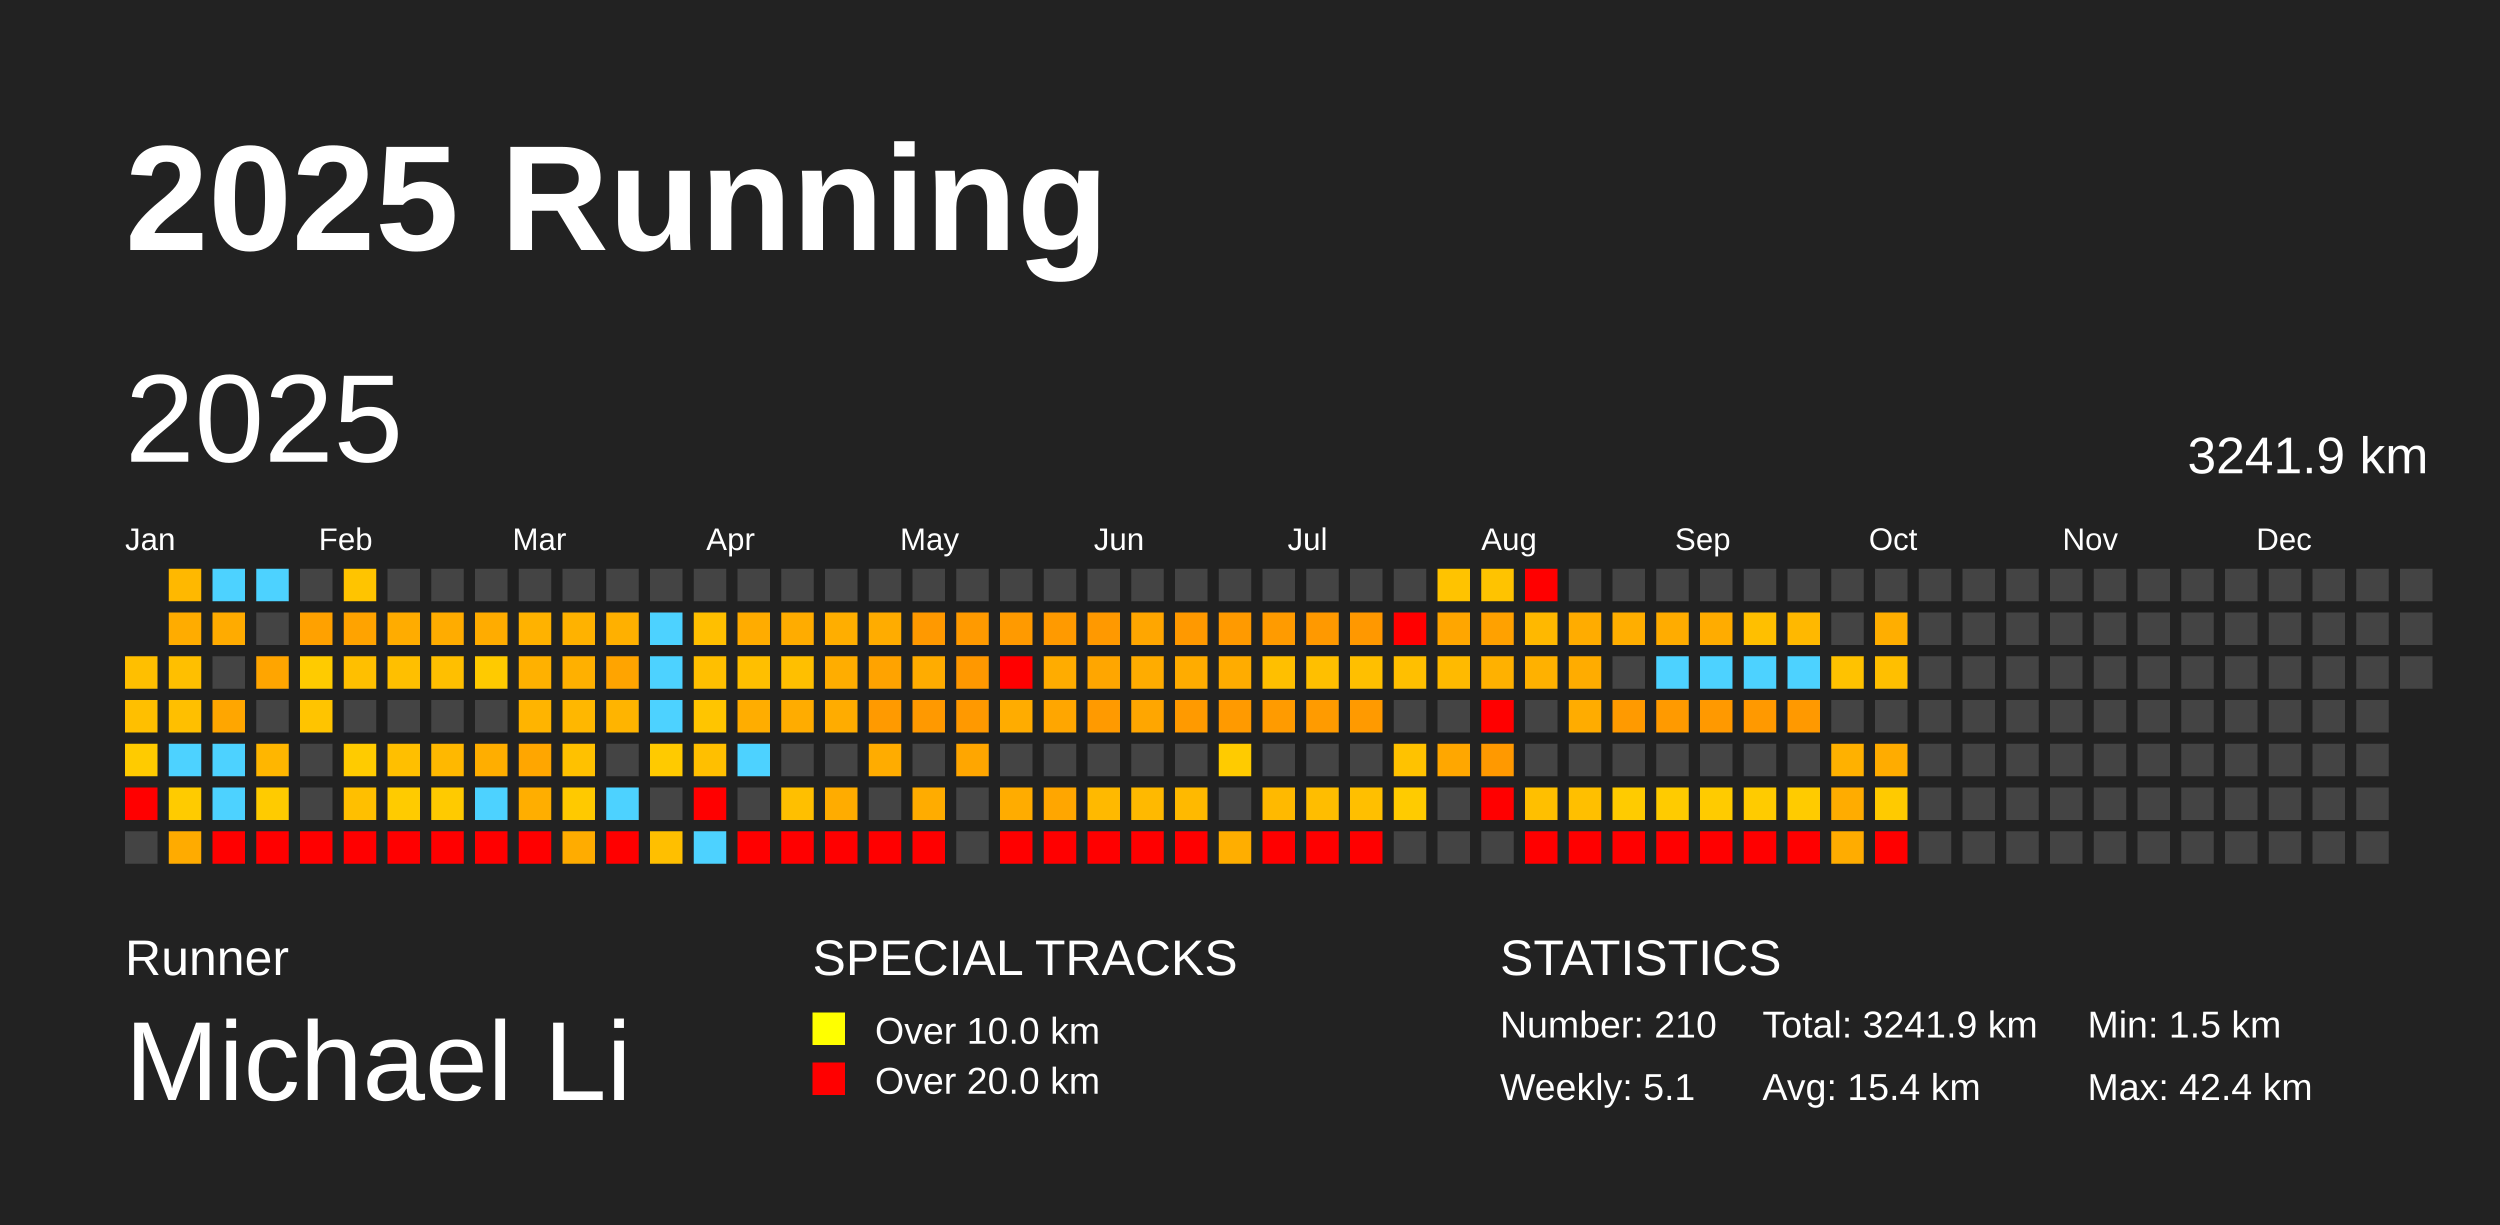
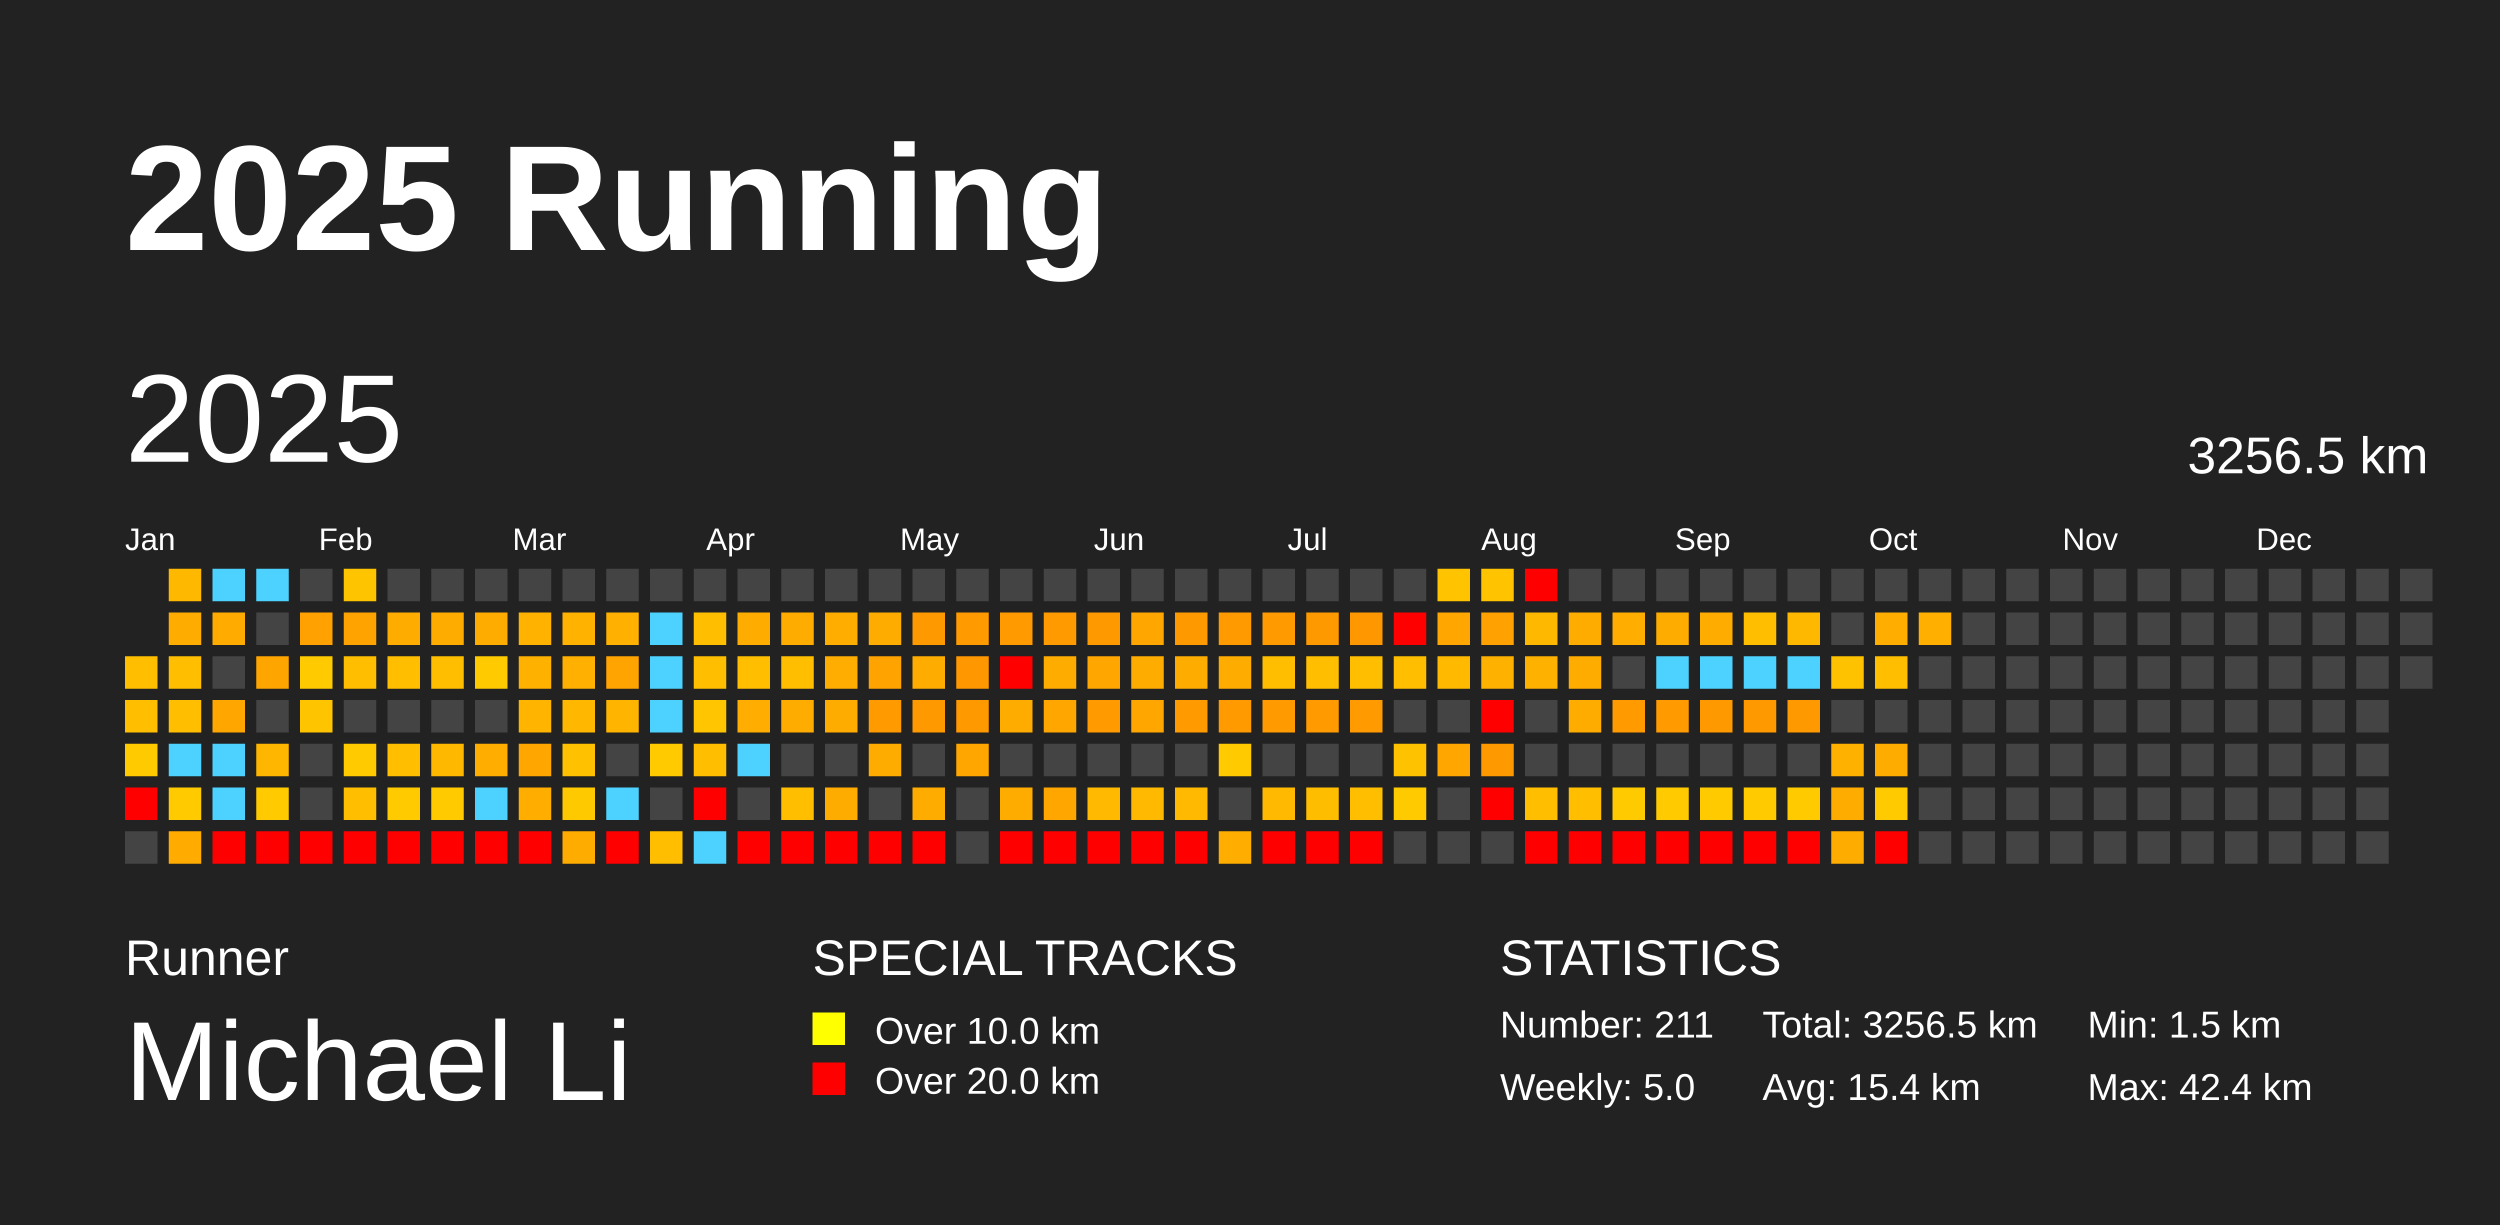
<svg xmlns="http://www.w3.org/2000/svg" baseProfile="full" height="98mm" version="1.1" viewBox="0,0,200,98" width="200mm">
  <defs />
  <rect fill="#222222" height="98" width="200" x="0" y="0" />
  <text fill="#FFFFFF" style="font-size:12px; font-family:Arial; font-weight:bold;" x="10" y="20">2025 Running</text>
  <text fill="#FFFFFF" style="font-size:4px; font-family:Arial" x="10" y="78">Runner</text>
  <text fill="#FFFFFF" style="font-size:9px; font-family:Arial" x="10" y="88">Michael Li</text>
  <text fill="#FFFFFF" style="font-size:4px; font-family:Arial" x="65" y="78">SPECIAL TRACKS</text>
  <rect fill="yellow" height="2.6" width="2.6" x="65" y="81" />
  <text fill="#FFFFFF" style="font-size:3px; font-family:Arial" x="70" y="83.5">Over 10.0 km</text>
  <rect fill="red" height="2.6" width="2.6" x="65" y="85" />
  <text fill="#FFFFFF" style="font-size:3px; font-family:Arial" x="70" y="87.5">Over 20.0 km</text>
  <text fill="#FFFFFF" style="font-size:4px; font-family:Arial" x="120" y="78">STATISTICS</text>
-   <text fill="#FFFFFF" style="font-size:3px; font-family:Arial" x="120" y="83">Number: 210</text>
-   <text fill="#FFFFFF" style="font-size:3px; font-family:Arial" x="120" y="88">Weekly: 5.1</text>
-   <text fill="#FFFFFF" style="font-size:3px; font-family:Arial" x="141" y="83">Total: 3241.9 km</text>
+   <text fill="#FFFFFF" style="font-size:3px; font-family:Arial" x="120" y="83">Number: 211</text>
+   <text fill="#FFFFFF" style="font-size:3px; font-family:Arial" x="120" y="88">Weekly: 5.0</text>
+   <text fill="#FFFFFF" style="font-size:3px; font-family:Arial" x="141" y="83">Total: 3256.5 km</text>
  <text fill="#FFFFFF" style="font-size:3px; font-family:Arial" x="141" y="88">Avg: 15.4 km</text>
  <text fill="#FFFFFF" style="font-size:3px; font-family:Arial" x="167" y="83">Min: 1.5 km</text>
  <text fill="#FFFFFF" style="font-size:3px; font-family:Arial" x="167" y="88">Max: 42.4 km</text>
  <text dominant-baseline="hanging" fill="#FFFFFF" style="font-size:10.0px; font-family:Arial;" x="10" y="30">2025</text>
-   <text dominant-baseline="hanging" fill="#FFFFFF" style="font-size:4.125px; font-family:Arial;" x="175" y="35">3241.9 km</text>
+   <text dominant-baseline="hanging" fill="#FFFFFF" style="font-size:4.125px; font-family:Arial;" x="175" y="35">3256.5 km</text>
  <text fill="#FFFFFF" style="font-size:2.5px; font-family:Arial" x="10.0" y="44">Jan</text>
  <text fill="#FFFFFF" style="font-size:2.5px; font-family:Arial" x="25.5" y="44">Feb</text>
  <text fill="#FFFFFF" style="font-size:2.5px; font-family:Arial" x="41.0" y="44">Mar</text>
  <text fill="#FFFFFF" style="font-size:2.5px; font-family:Arial" x="56.5" y="44">Apr</text>
  <text fill="#FFFFFF" style="font-size:2.5px; font-family:Arial" x="72.0" y="44">May</text>
  <text fill="#FFFFFF" style="font-size:2.5px; font-family:Arial" x="87.5" y="44">Jun</text>
  <text fill="#FFFFFF" style="font-size:2.5px; font-family:Arial" x="103.0" y="44">Jul</text>
  <text fill="#FFFFFF" style="font-size:2.5px; font-family:Arial" x="118.5" y="44">Aug</text>
  <text fill="#FFFFFF" style="font-size:2.5px; font-family:Arial" x="134.0" y="44">Sep</text>
  <text fill="#FFFFFF" style="font-size:2.5px; font-family:Arial" x="149.5" y="44">Oct</text>
  <text fill="#FFFFFF" style="font-size:2.5px; font-family:Arial" x="165.0" y="44">Nov</text>
  <text fill="#FFFFFF" style="font-size:2.5px; font-family:Arial" x="180.5" y="44">Dec</text>
  <rect fill="#ffbf00" height="2.6" width="2.6" x="10.0" y="52.5" />
  <rect fill="#ffbf00" height="2.6" width="2.6" x="10.0" y="56.0" />
  <rect fill="#ffcb00" height="2.6" width="2.6" x="10.0" y="59.5" />
  <rect fill="red" height="2.6" width="2.6" x="10.0" y="63.0" />
  <rect fill="#444444" height="2.6" width="2.6" x="10.0" y="66.5" />
  <rect fill="#ffb800" height="2.6" width="2.6" x="13.5" y="45.5" />
  <rect fill="#ffac00" height="2.6" width="2.6" x="13.5" y="49.0" />
  <rect fill="#ffbf00" height="2.6" width="2.6" x="13.5" y="52.5" />
  <rect fill="#ffbf00" height="2.6" width="2.6" x="13.5" y="56.0" />
  <rect fill="#4dd2ff" height="2.6" width="2.6" x="13.5" y="59.5" />
  <rect fill="#ffcb00" height="2.6" width="2.6" x="13.5" y="63.0" />
  <rect fill="#ffab00" height="2.6" width="2.6" x="13.5" y="66.5" />
  <rect fill="#4dd2ff" height="2.6" width="2.6" x="17.0" y="45.5" />
  <rect fill="#ffab00" height="2.6" width="2.6" x="17.0" y="49.0" />
  <rect fill="#444444" height="2.6" width="2.6" x="17.0" y="52.5" />
  <rect fill="#ffa600" height="2.6" width="2.6" x="17.0" y="56.0" />
  <rect fill="#4dd2ff" height="2.6" width="2.6" x="17.0" y="59.5" />
  <rect fill="#4dd2ff" height="2.6" width="2.6" x="17.0" y="63.0" />
  <rect fill="red" height="2.6" width="2.6" x="17.0" y="66.5" />
  <rect fill="#4dd2ff" height="2.6" width="2.6" x="20.5" y="45.5" />
  <rect fill="#444444" height="2.6" width="2.6" x="20.5" y="49.0" />
  <rect fill="#ffa500" height="2.6" width="2.6" x="20.5" y="52.5" />
  <rect fill="#444444" height="2.6" width="2.6" x="20.5" y="56.0" />
  <rect fill="#ffb600" height="2.6" width="2.6" x="20.5" y="59.5" />
  <rect fill="#ffcb00" height="2.6" width="2.6" x="20.5" y="63.0" />
  <rect fill="red" height="2.6" width="2.6" x="20.5" y="66.5" />
  <rect fill="#444444" height="2.6" width="2.6" x="24.0" y="45.5" />
  <rect fill="#ffa100" height="2.6" width="2.6" x="24.0" y="49.0" />
  <rect fill="#ffcb00" height="2.6" width="2.6" x="24.0" y="52.5" />
  <rect fill="#ffc400" height="2.6" width="2.6" x="24.0" y="56.0" />
  <rect fill="#444444" height="2.6" width="2.6" x="24.0" y="59.5" />
  <rect fill="#444444" height="2.6" width="2.6" x="24.0" y="63.0" />
  <rect fill="red" height="2.6" width="2.6" x="24.0" y="66.5" />
  <rect fill="#ffc400" height="2.6" width="2.6" x="27.5" y="45.5" />
  <rect fill="#ffa300" height="2.6" width="2.6" x="27.5" y="49.0" />
  <rect fill="#ffbf00" height="2.6" width="2.6" x="27.5" y="52.5" />
  <rect fill="#444444" height="2.6" width="2.6" x="27.5" y="56.0" />
  <rect fill="#ffcb00" height="2.6" width="2.6" x="27.5" y="59.5" />
  <rect fill="#ffbf00" height="2.6" width="2.6" x="27.5" y="63.0" />
  <rect fill="red" height="2.6" width="2.6" x="27.5" y="66.5" />
  <rect fill="#444444" height="2.6" width="2.6" x="31.0" y="45.5" />
  <rect fill="#ffac00" height="2.6" width="2.6" x="31.0" y="49.0" />
  <rect fill="#ffbf00" height="2.6" width="2.6" x="31.0" y="52.5" />
  <rect fill="#444444" height="2.6" width="2.6" x="31.0" y="56.0" />
  <rect fill="#ffbf00" height="2.6" width="2.6" x="31.0" y="59.5" />
  <rect fill="#ffcb00" height="2.6" width="2.6" x="31.0" y="63.0" />
  <rect fill="red" height="2.6" width="2.6" x="31.0" y="66.5" />
  <rect fill="#444444" height="2.6" width="2.6" x="34.5" y="45.5" />
  <rect fill="#ffac00" height="2.6" width="2.6" x="34.5" y="49.0" />
  <rect fill="#ffbf00" height="2.6" width="2.6" x="34.5" y="52.5" />
  <rect fill="#444444" height="2.6" width="2.6" x="34.5" y="56.0" />
  <rect fill="#ffb800" height="2.6" width="2.6" x="34.5" y="59.5" />
  <rect fill="#ffca00" height="2.6" width="2.6" x="34.5" y="63.0" />
  <rect fill="red" height="2.6" width="2.6" x="34.5" y="66.5" />
  <rect fill="#444444" height="2.6" width="2.6" x="38.0" y="45.5" />
  <rect fill="#ffac00" height="2.6" width="2.6" x="38.0" y="49.0" />
  <rect fill="#ffca00" height="2.6" width="2.6" x="38.0" y="52.5" />
  <rect fill="#444444" height="2.6" width="2.6" x="38.0" y="56.0" />
  <rect fill="#ffae00" height="2.6" width="2.6" x="38.0" y="59.5" />
  <rect fill="#4dd2ff" height="2.6" width="2.6" x="38.0" y="63.0" />
  <rect fill="red" height="2.6" width="2.6" x="38.0" y="66.5" />
  <rect fill="#444444" height="2.6" width="2.6" x="41.5" y="45.5" />
  <rect fill="#ffb200" height="2.6" width="2.6" x="41.5" y="49.0" />
  <rect fill="#ffb100" height="2.6" width="2.6" x="41.5" y="52.5" />
  <rect fill="#ffb400" height="2.6" width="2.6" x="41.5" y="56.0" />
  <rect fill="#ffa600" height="2.6" width="2.6" x="41.5" y="59.5" />
  <rect fill="#ffae00" height="2.6" width="2.6" x="41.5" y="63.0" />
  <rect fill="red" height="2.6" width="2.6" x="41.5" y="66.5" />
  <rect fill="#444444" height="2.6" width="2.6" x="45.0" y="45.5" />
  <rect fill="#ffb200" height="2.6" width="2.6" x="45.0" y="49.0" />
  <rect fill="#ffb000" height="2.6" width="2.6" x="45.0" y="52.5" />
  <rect fill="#ffb700" height="2.6" width="2.6" x="45.0" y="56.0" />
  <rect fill="#ffc100" height="2.6" width="2.6" x="45.0" y="59.5" />
  <rect fill="#ffc900" height="2.6" width="2.6" x="45.0" y="63.0" />
  <rect fill="#ffac00" height="2.6" width="2.6" x="45.0" y="66.5" />
  <rect fill="#444444" height="2.6" width="2.6" x="48.5" y="45.5" />
  <rect fill="#ffb000" height="2.6" width="2.6" x="48.5" y="49.0" />
  <rect fill="#ffa400" height="2.6" width="2.6" x="48.5" y="52.5" />
  <rect fill="#ffb400" height="2.6" width="2.6" x="48.5" y="56.0" />
  <rect fill="#444444" height="2.6" width="2.6" x="48.5" y="59.5" />
  <rect fill="#4dd2ff" height="2.6" width="2.6" x="48.5" y="63.0" />
  <rect fill="red" height="2.6" width="2.6" x="48.5" y="66.5" />
  <rect fill="#444444" height="2.6" width="2.6" x="52.0" y="45.5" />
  <rect fill="#4dd2ff" height="2.6" width="2.6" x="52.0" y="49.0" />
  <rect fill="#4dd2ff" height="2.6" width="2.6" x="52.0" y="52.5" />
  <rect fill="#4dd2ff" height="2.6" width="2.6" x="52.0" y="56.0" />
  <rect fill="#ffca00" height="2.6" width="2.6" x="52.0" y="59.5" />
  <rect fill="#444444" height="2.6" width="2.6" x="52.0" y="63.0" />
  <rect fill="#ffbf00" height="2.6" width="2.6" x="52.0" y="66.5" />
  <rect fill="#444444" height="2.6" width="2.6" x="55.5" y="45.5" />
  <rect fill="#ffbf00" height="2.6" width="2.6" x="55.5" y="49.0" />
  <rect fill="#ffbf00" height="2.6" width="2.6" x="55.5" y="52.5" />
  <rect fill="#ffc500" height="2.6" width="2.6" x="55.5" y="56.0" />
  <rect fill="#ffbf00" height="2.6" width="2.6" x="55.5" y="59.5" />
  <rect fill="red" height="2.6" width="2.6" x="55.5" y="63.0" />
  <rect fill="#4dd2ff" height="2.6" width="2.6" x="55.5" y="66.5" />
  <rect fill="#444444" height="2.6" width="2.6" x="59.0" y="45.5" />
  <rect fill="#ffac00" height="2.6" width="2.6" x="59.0" y="49.0" />
  <rect fill="#ffbf00" height="2.6" width="2.6" x="59.0" y="52.5" />
  <rect fill="#ffad00" height="2.6" width="2.6" x="59.0" y="56.0" />
  <rect fill="#4dd2ff" height="2.6" width="2.6" x="59.0" y="59.5" />
  <rect fill="#444444" height="2.6" width="2.6" x="59.0" y="63.0" />
  <rect fill="red" height="2.6" width="2.6" x="59.0" y="66.5" />
  <rect fill="#444444" height="2.6" width="2.6" x="62.5" y="45.5" />
  <rect fill="#ffac00" height="2.6" width="2.6" x="62.5" y="49.0" />
  <rect fill="#ffbf00" height="2.6" width="2.6" x="62.5" y="52.5" />
  <rect fill="#ffac00" height="2.6" width="2.6" x="62.5" y="56.0" />
  <rect fill="#444444" height="2.6" width="2.6" x="62.5" y="59.5" />
  <rect fill="#ffbf00" height="2.6" width="2.6" x="62.5" y="63.0" />
  <rect fill="red" height="2.6" width="2.6" x="62.5" y="66.5" />
  <rect fill="#444444" height="2.6" width="2.6" x="66.0" y="45.5" />
  <rect fill="#ffae00" height="2.6" width="2.6" x="66.0" y="49.0" />
  <rect fill="#ffad00" height="2.6" width="2.6" x="66.0" y="52.5" />
  <rect fill="#ffac00" height="2.6" width="2.6" x="66.0" y="56.0" />
  <rect fill="#444444" height="2.6" width="2.6" x="66.0" y="59.5" />
  <rect fill="#ffac00" height="2.6" width="2.6" x="66.0" y="63.0" />
  <rect fill="red" height="2.6" width="2.6" x="66.0" y="66.5" />
  <rect fill="#444444" height="2.6" width="2.6" x="69.5" y="45.5" />
  <rect fill="#ffac00" height="2.6" width="2.6" x="69.5" y="49.0" />
  <rect fill="#ffa300" height="2.6" width="2.6" x="69.5" y="52.5" />
  <rect fill="#ff9a00" height="2.6" width="2.6" x="69.5" y="56.0" />
  <rect fill="#ffac00" height="2.6" width="2.6" x="69.5" y="59.5" />
  <rect fill="#444444" height="2.6" width="2.6" x="69.5" y="63.0" />
  <rect fill="red" height="2.6" width="2.6" x="69.5" y="66.5" />
  <rect fill="#444444" height="2.6" width="2.6" x="73.0" y="45.5" />
  <rect fill="#ff9900" height="2.6" width="2.6" x="73.0" y="49.0" />
  <rect fill="#ffac00" height="2.6" width="2.6" x="73.0" y="52.5" />
  <rect fill="#ff9900" height="2.6" width="2.6" x="73.0" y="56.0" />
  <rect fill="#444444" height="2.6" width="2.6" x="73.0" y="59.5" />
  <rect fill="#ffac00" height="2.6" width="2.6" x="73.0" y="63.0" />
  <rect fill="red" height="2.6" width="2.6" x="73.0" y="66.5" />
  <rect fill="#444444" height="2.6" width="2.6" x="76.5" y="45.5" />
  <rect fill="#ff9a00" height="2.6" width="2.6" x="76.5" y="49.0" />
  <rect fill="#ff9800" height="2.6" width="2.6" x="76.5" y="52.5" />
  <rect fill="#ff9900" height="2.6" width="2.6" x="76.5" y="56.0" />
  <rect fill="#ffa600" height="2.6" width="2.6" x="76.5" y="59.5" />
  <rect fill="#444444" height="2.6" width="2.6" x="76.5" y="63.0" />
  <rect fill="#444444" height="2.6" width="2.6" x="76.5" y="66.5" />
  <rect fill="#444444" height="2.6" width="2.6" x="80.0" y="45.5" />
  <rect fill="#ff9a00" height="2.6" width="2.6" x="80.0" y="49.0" />
  <rect fill="red" height="2.6" width="2.6" x="80.0" y="52.5" />
  <rect fill="#ffac00" height="2.6" width="2.6" x="80.0" y="56.0" />
  <rect fill="#444444" height="2.6" width="2.6" x="80.0" y="59.5" />
  <rect fill="#ffac00" height="2.6" width="2.6" x="80.0" y="63.0" />
  <rect fill="red" height="2.6" width="2.6" x="80.0" y="66.5" />
  <rect fill="#444444" height="2.6" width="2.6" x="83.5" y="45.5" />
  <rect fill="#ff9a00" height="2.6" width="2.6" x="83.5" y="49.0" />
  <rect fill="#ffac00" height="2.6" width="2.6" x="83.5" y="52.5" />
  <rect fill="#ffa600" height="2.6" width="2.6" x="83.5" y="56.0" />
  <rect fill="#444444" height="2.6" width="2.6" x="83.5" y="59.5" />
  <rect fill="#ffa600" height="2.6" width="2.6" x="83.5" y="63.0" />
  <rect fill="red" height="2.6" width="2.6" x="83.5" y="66.5" />
  <rect fill="#444444" height="2.6" width="2.6" x="87.0" y="45.5" />
  <rect fill="#ff9900" height="2.6" width="2.6" x="87.0" y="49.0" />
  <rect fill="#ffa600" height="2.6" width="2.6" x="87.0" y="52.5" />
  <rect fill="#ff9a00" height="2.6" width="2.6" x="87.0" y="56.0" />
  <rect fill="#444444" height="2.6" width="2.6" x="87.0" y="59.5" />
  <rect fill="#ffb900" height="2.6" width="2.6" x="87.0" y="63.0" />
  <rect fill="red" height="2.6" width="2.6" x="87.0" y="66.5" />
  <rect fill="#444444" height="2.6" width="2.6" x="90.5" y="45.5" />
  <rect fill="#ffa600" height="2.6" width="2.6" x="90.5" y="49.0" />
  <rect fill="#ffac00" height="2.6" width="2.6" x="90.5" y="52.5" />
  <rect fill="#ffa600" height="2.6" width="2.6" x="90.5" y="56.0" />
  <rect fill="#444444" height="2.6" width="2.6" x="90.5" y="59.5" />
  <rect fill="#ffb900" height="2.6" width="2.6" x="90.5" y="63.0" />
  <rect fill="red" height="2.6" width="2.6" x="90.5" y="66.5" />
  <rect fill="#444444" height="2.6" width="2.6" x="94.0" y="45.5" />
  <rect fill="#ff9900" height="2.6" width="2.6" x="94.0" y="49.0" />
  <rect fill="#ffac00" height="2.6" width="2.6" x="94.0" y="52.5" />
  <rect fill="#ff9a00" height="2.6" width="2.6" x="94.0" y="56.0" />
  <rect fill="#444444" height="2.6" width="2.6" x="94.0" y="59.5" />
  <rect fill="#ffb900" height="2.6" width="2.6" x="94.0" y="63.0" />
  <rect fill="red" height="2.6" width="2.6" x="94.0" y="66.5" />
  <rect fill="#444444" height="2.6" width="2.6" x="97.5" y="45.5" />
  <rect fill="#ff9a00" height="2.6" width="2.6" x="97.5" y="49.0" />
  <rect fill="#ffac00" height="2.6" width="2.6" x="97.5" y="52.5" />
  <rect fill="#ff9a00" height="2.6" width="2.6" x="97.5" y="56.0" />
  <rect fill="#ffcb00" height="2.6" width="2.6" x="97.5" y="59.5" />
  <rect fill="#444444" height="2.6" width="2.6" x="97.5" y="63.0" />
  <rect fill="#ffae00" height="2.6" width="2.6" x="97.5" y="66.5" />
  <rect fill="#444444" height="2.6" width="2.6" x="101.0" y="45.5" />
  <rect fill="#ff9b00" height="2.6" width="2.6" x="101.0" y="49.0" />
  <rect fill="#ffbf00" height="2.6" width="2.6" x="101.0" y="52.5" />
  <rect fill="#ff9b00" height="2.6" width="2.6" x="101.0" y="56.0" />
  <rect fill="#444444" height="2.6" width="2.6" x="101.0" y="59.5" />
  <rect fill="#ffb900" height="2.6" width="2.6" x="101.0" y="63.0" />
  <rect fill="red" height="2.6" width="2.6" x="101.0" y="66.5" />
  <rect fill="#444444" height="2.6" width="2.6" x="104.5" y="45.5" />
  <rect fill="#ff9900" height="2.6" width="2.6" x="104.5" y="49.0" />
  <rect fill="#ffbf00" height="2.6" width="2.6" x="104.5" y="52.5" />
  <rect fill="#ff9b00" height="2.6" width="2.6" x="104.5" y="56.0" />
  <rect fill="#444444" height="2.6" width="2.6" x="104.5" y="59.5" />
  <rect fill="#ffbd00" height="2.6" width="2.6" x="104.5" y="63.0" />
  <rect fill="red" height="2.6" width="2.6" x="104.5" y="66.5" />
  <rect fill="#444444" height="2.6" width="2.6" x="108.0" y="45.5" />
  <rect fill="#ff9800" height="2.6" width="2.6" x="108.0" y="49.0" />
  <rect fill="#ffbf00" height="2.6" width="2.6" x="108.0" y="52.5" />
  <rect fill="#ff9a00" height="2.6" width="2.6" x="108.0" y="56.0" />
  <rect fill="#444444" height="2.6" width="2.6" x="108.0" y="59.5" />
  <rect fill="#ffbf00" height="2.6" width="2.6" x="108.0" y="63.0" />
  <rect fill="red" height="2.6" width="2.6" x="108.0" y="66.5" />
  <rect fill="#444444" height="2.6" width="2.6" x="111.5" y="45.5" />
  <rect fill="red" height="2.6" width="2.6" x="111.5" y="49.0" />
  <rect fill="#ffbf00" height="2.6" width="2.6" x="111.5" y="52.5" />
  <rect fill="#444444" height="2.6" width="2.6" x="111.5" y="56.0" />
  <rect fill="#ffc200" height="2.6" width="2.6" x="111.5" y="59.5" />
  <rect fill="#ffcb00" height="2.6" width="2.6" x="111.5" y="63.0" />
  <rect fill="#444444" height="2.6" width="2.6" x="111.5" y="66.5" />
  <rect fill="#ffc300" height="2.6" width="2.6" x="115.0" y="45.5" />
  <rect fill="#ffa600" height="2.6" width="2.6" x="115.0" y="49.0" />
  <rect fill="#ffba00" height="2.6" width="2.6" x="115.0" y="52.5" />
  <rect fill="#444444" height="2.6" width="2.6" x="115.0" y="56.0" />
  <rect fill="#ffa700" height="2.6" width="2.6" x="115.0" y="59.5" />
  <rect fill="#444444" height="2.6" width="2.6" x="115.0" y="63.0" />
  <rect fill="#444444" height="2.6" width="2.6" x="115.0" y="66.5" />
  <rect fill="#ffc300" height="2.6" width="2.6" x="118.5" y="45.5" />
  <rect fill="#ffa100" height="2.6" width="2.6" x="118.5" y="49.0" />
  <rect fill="#ffb100" height="2.6" width="2.6" x="118.5" y="52.5" />
  <rect fill="red" height="2.6" width="2.6" x="118.5" y="56.0" />
  <rect fill="#ff9900" height="2.6" width="2.6" x="118.5" y="59.5" />
  <rect fill="red" height="2.6" width="2.6" x="118.5" y="63.0" />
  <rect fill="#444444" height="2.6" width="2.6" x="118.5" y="66.5" />
  <rect fill="red" height="2.6" width="2.6" x="122.0" y="45.5" />
  <rect fill="#ffb800" height="2.6" width="2.6" x="122.0" y="49.0" />
  <rect fill="#ffb100" height="2.6" width="2.6" x="122.0" y="52.5" />
  <rect fill="#444444" height="2.6" width="2.6" x="122.0" y="56.0" />
  <rect fill="#444444" height="2.6" width="2.6" x="122.0" y="59.5" />
  <rect fill="#ffbf00" height="2.6" width="2.6" x="122.0" y="63.0" />
  <rect fill="red" height="2.6" width="2.6" x="122.0" y="66.5" />
  <rect fill="#444444" height="2.6" width="2.6" x="125.5" y="45.5" />
  <rect fill="#ffac00" height="2.6" width="2.6" x="125.5" y="49.0" />
  <rect fill="#ffac00" height="2.6" width="2.6" x="125.5" y="52.5" />
  <rect fill="#ffac00" height="2.6" width="2.6" x="125.5" y="56.0" />
  <rect fill="#444444" height="2.6" width="2.6" x="125.5" y="59.5" />
  <rect fill="#ffbf00" height="2.6" width="2.6" x="125.5" y="63.0" />
  <rect fill="red" height="2.6" width="2.6" x="125.5" y="66.5" />
  <rect fill="#444444" height="2.6" width="2.6" x="129.0" y="45.5" />
  <rect fill="#ffae00" height="2.6" width="2.6" x="129.0" y="49.0" />
  <rect fill="#444444" height="2.6" width="2.6" x="129.0" y="52.5" />
  <rect fill="#ff9a00" height="2.6" width="2.6" x="129.0" y="56.0" />
  <rect fill="#444444" height="2.6" width="2.6" x="129.0" y="59.5" />
  <rect fill="#ffcb00" height="2.6" width="2.6" x="129.0" y="63.0" />
  <rect fill="red" height="2.6" width="2.6" x="129.0" y="66.5" />
  <rect fill="#444444" height="2.6" width="2.6" x="132.5" y="45.5" />
  <rect fill="#ffac00" height="2.6" width="2.6" x="132.5" y="49.0" />
  <rect fill="#4dd2ff" height="2.6" width="2.6" x="132.5" y="52.5" />
  <rect fill="#ff9a00" height="2.6" width="2.6" x="132.5" y="56.0" />
  <rect fill="#444444" height="2.6" width="2.6" x="132.5" y="59.5" />
  <rect fill="#ffcb00" height="2.6" width="2.6" x="132.5" y="63.0" />
  <rect fill="red" height="2.6" width="2.6" x="132.5" y="66.5" />
  <rect fill="#444444" height="2.6" width="2.6" x="136.0" y="45.5" />
  <rect fill="#ffac00" height="2.6" width="2.6" x="136.0" y="49.0" />
  <rect fill="#4dd2ff" height="2.6" width="2.6" x="136.0" y="52.5" />
  <rect fill="#ff9900" height="2.6" width="2.6" x="136.0" y="56.0" />
  <rect fill="#444444" height="2.6" width="2.6" x="136.0" y="59.5" />
  <rect fill="#ffcb00" height="2.6" width="2.6" x="136.0" y="63.0" />
  <rect fill="red" height="2.6" width="2.6" x="136.0" y="66.5" />
  <rect fill="#444444" height="2.6" width="2.6" x="139.5" y="45.5" />
  <rect fill="#ffbf00" height="2.6" width="2.6" x="139.5" y="49.0" />
  <rect fill="#4dd2ff" height="2.6" width="2.6" x="139.5" y="52.5" />
  <rect fill="#ff9900" height="2.6" width="2.6" x="139.5" y="56.0" />
  <rect fill="#444444" height="2.6" width="2.6" x="139.5" y="59.5" />
  <rect fill="#ffcb00" height="2.6" width="2.6" x="139.5" y="63.0" />
  <rect fill="red" height="2.6" width="2.6" x="139.5" y="66.5" />
  <rect fill="#444444" height="2.6" width="2.6" x="143.0" y="45.5" />
  <rect fill="#ffb800" height="2.6" width="2.6" x="143.0" y="49.0" />
  <rect fill="#4dd2ff" height="2.6" width="2.6" x="143.0" y="52.5" />
  <rect fill="#ff9900" height="2.6" width="2.6" x="143.0" y="56.0" />
  <rect fill="#444444" height="2.6" width="2.6" x="143.0" y="59.5" />
  <rect fill="#ffcb00" height="2.6" width="2.6" x="143.0" y="63.0" />
  <rect fill="red" height="2.6" width="2.6" x="143.0" y="66.5" />
  <rect fill="#444444" height="2.6" width="2.6" x="146.5" y="45.5" />
  <rect fill="#444444" height="2.6" width="2.6" x="146.5" y="49.0" />
  <rect fill="#ffc200" height="2.6" width="2.6" x="146.5" y="52.5" />
  <rect fill="#444444" height="2.6" width="2.6" x="146.5" y="56.0" />
  <rect fill="#ffb100" height="2.6" width="2.6" x="146.5" y="59.5" />
  <rect fill="#ffac00" height="2.6" width="2.6" x="146.5" y="63.0" />
  <rect fill="#ffac00" height="2.6" width="2.6" x="146.5" y="66.5" />
  <rect fill="#444444" height="2.6" width="2.6" x="150.0" y="45.5" />
  <rect fill="#ffae00" height="2.6" width="2.6" x="150.0" y="49.0" />
  <rect fill="#ffbf00" height="2.6" width="2.6" x="150.0" y="52.5" />
  <rect fill="#444444" height="2.6" width="2.6" x="150.0" y="56.0" />
  <rect fill="#ffac00" height="2.6" width="2.6" x="150.0" y="59.5" />
  <rect fill="#ffca00" height="2.6" width="2.6" x="150.0" y="63.0" />
  <rect fill="red" height="2.6" width="2.6" x="150.0" y="66.5" />
  <rect fill="#444444" height="2.6" width="2.6" x="153.5" y="45.5" />
-   <rect fill="#444444" height="2.6" width="2.6" x="153.5" y="49.0" />
+   <rect fill="#ffaf00" height="2.6" width="2.6" x="153.5" y="49.0" />
  <rect fill="#444444" height="2.6" width="2.6" x="153.5" y="52.5" />
  <rect fill="#444444" height="2.6" width="2.6" x="153.5" y="56.0" />
  <rect fill="#444444" height="2.6" width="2.6" x="153.5" y="59.5" />
  <rect fill="#444444" height="2.6" width="2.6" x="153.5" y="63.0" />
  <rect fill="#444444" height="2.6" width="2.6" x="153.5" y="66.5" />
  <rect fill="#444444" height="2.6" width="2.6" x="157.0" y="45.5" />
  <rect fill="#444444" height="2.6" width="2.6" x="157.0" y="49.0" />
  <rect fill="#444444" height="2.6" width="2.6" x="157.0" y="52.5" />
  <rect fill="#444444" height="2.6" width="2.6" x="157.0" y="56.0" />
  <rect fill="#444444" height="2.6" width="2.6" x="157.0" y="59.5" />
  <rect fill="#444444" height="2.6" width="2.6" x="157.0" y="63.0" />
  <rect fill="#444444" height="2.6" width="2.6" x="157.0" y="66.5" />
  <rect fill="#444444" height="2.6" width="2.6" x="160.5" y="45.5" />
  <rect fill="#444444" height="2.6" width="2.6" x="160.5" y="49.0" />
  <rect fill="#444444" height="2.6" width="2.6" x="160.5" y="52.5" />
  <rect fill="#444444" height="2.6" width="2.6" x="160.5" y="56.0" />
  <rect fill="#444444" height="2.6" width="2.6" x="160.5" y="59.5" />
  <rect fill="#444444" height="2.6" width="2.6" x="160.5" y="63.0" />
  <rect fill="#444444" height="2.6" width="2.6" x="160.5" y="66.5" />
  <rect fill="#444444" height="2.6" width="2.6" x="164.0" y="45.5" />
  <rect fill="#444444" height="2.6" width="2.6" x="164.0" y="49.0" />
  <rect fill="#444444" height="2.6" width="2.6" x="164.0" y="52.5" />
  <rect fill="#444444" height="2.6" width="2.6" x="164.0" y="56.0" />
  <rect fill="#444444" height="2.6" width="2.6" x="164.0" y="59.5" />
  <rect fill="#444444" height="2.6" width="2.6" x="164.0" y="63.0" />
  <rect fill="#444444" height="2.6" width="2.6" x="164.0" y="66.5" />
  <rect fill="#444444" height="2.6" width="2.6" x="167.5" y="45.5" />
  <rect fill="#444444" height="2.6" width="2.6" x="167.5" y="49.0" />
  <rect fill="#444444" height="2.6" width="2.6" x="167.5" y="52.5" />
  <rect fill="#444444" height="2.6" width="2.6" x="167.5" y="56.0" />
  <rect fill="#444444" height="2.6" width="2.6" x="167.5" y="59.5" />
  <rect fill="#444444" height="2.6" width="2.6" x="167.5" y="63.0" />
  <rect fill="#444444" height="2.6" width="2.6" x="167.5" y="66.5" />
  <rect fill="#444444" height="2.6" width="2.6" x="171.0" y="45.5" />
  <rect fill="#444444" height="2.6" width="2.6" x="171.0" y="49.0" />
  <rect fill="#444444" height="2.6" width="2.6" x="171.0" y="52.5" />
  <rect fill="#444444" height="2.6" width="2.6" x="171.0" y="56.0" />
  <rect fill="#444444" height="2.6" width="2.6" x="171.0" y="59.5" />
  <rect fill="#444444" height="2.6" width="2.6" x="171.0" y="63.0" />
  <rect fill="#444444" height="2.6" width="2.6" x="171.0" y="66.5" />
  <rect fill="#444444" height="2.6" width="2.6" x="174.5" y="45.5" />
  <rect fill="#444444" height="2.6" width="2.6" x="174.5" y="49.0" />
  <rect fill="#444444" height="2.6" width="2.6" x="174.5" y="52.5" />
  <rect fill="#444444" height="2.6" width="2.6" x="174.5" y="56.0" />
  <rect fill="#444444" height="2.6" width="2.6" x="174.5" y="59.5" />
  <rect fill="#444444" height="2.6" width="2.6" x="174.5" y="63.0" />
  <rect fill="#444444" height="2.6" width="2.6" x="174.5" y="66.5" />
  <rect fill="#444444" height="2.6" width="2.6" x="178.0" y="45.5" />
  <rect fill="#444444" height="2.6" width="2.6" x="178.0" y="49.0" />
  <rect fill="#444444" height="2.6" width="2.6" x="178.0" y="52.5" />
  <rect fill="#444444" height="2.6" width="2.6" x="178.0" y="56.0" />
  <rect fill="#444444" height="2.6" width="2.6" x="178.0" y="59.5" />
  <rect fill="#444444" height="2.6" width="2.6" x="178.0" y="63.0" />
  <rect fill="#444444" height="2.6" width="2.6" x="178.0" y="66.5" />
  <rect fill="#444444" height="2.6" width="2.6" x="181.5" y="45.5" />
  <rect fill="#444444" height="2.6" width="2.6" x="181.5" y="49.0" />
  <rect fill="#444444" height="2.6" width="2.6" x="181.5" y="52.5" />
  <rect fill="#444444" height="2.6" width="2.6" x="181.5" y="56.0" />
  <rect fill="#444444" height="2.6" width="2.6" x="181.5" y="59.5" />
  <rect fill="#444444" height="2.6" width="2.6" x="181.5" y="63.0" />
  <rect fill="#444444" height="2.6" width="2.6" x="181.5" y="66.5" />
  <rect fill="#444444" height="2.6" width="2.6" x="185.0" y="45.5" />
  <rect fill="#444444" height="2.6" width="2.6" x="185.0" y="49.0" />
  <rect fill="#444444" height="2.6" width="2.6" x="185.0" y="52.5" />
  <rect fill="#444444" height="2.6" width="2.6" x="185.0" y="56.0" />
  <rect fill="#444444" height="2.6" width="2.6" x="185.0" y="59.5" />
  <rect fill="#444444" height="2.6" width="2.6" x="185.0" y="63.0" />
  <rect fill="#444444" height="2.6" width="2.6" x="185.0" y="66.5" />
  <rect fill="#444444" height="2.6" width="2.6" x="188.5" y="45.5" />
  <rect fill="#444444" height="2.6" width="2.6" x="188.5" y="49.0" />
  <rect fill="#444444" height="2.6" width="2.6" x="188.5" y="52.5" />
  <rect fill="#444444" height="2.6" width="2.6" x="188.5" y="56.0" />
  <rect fill="#444444" height="2.6" width="2.6" x="188.5" y="59.5" />
  <rect fill="#444444" height="2.6" width="2.6" x="188.5" y="63.0" />
  <rect fill="#444444" height="2.6" width="2.6" x="188.5" y="66.5" />
  <rect fill="#444444" height="2.6" width="2.6" x="192.0" y="45.5" />
  <rect fill="#444444" height="2.6" width="2.6" x="192.0" y="49.0" />
  <rect fill="#444444" height="2.6" width="2.6" x="192.0" y="52.5" />
</svg>
